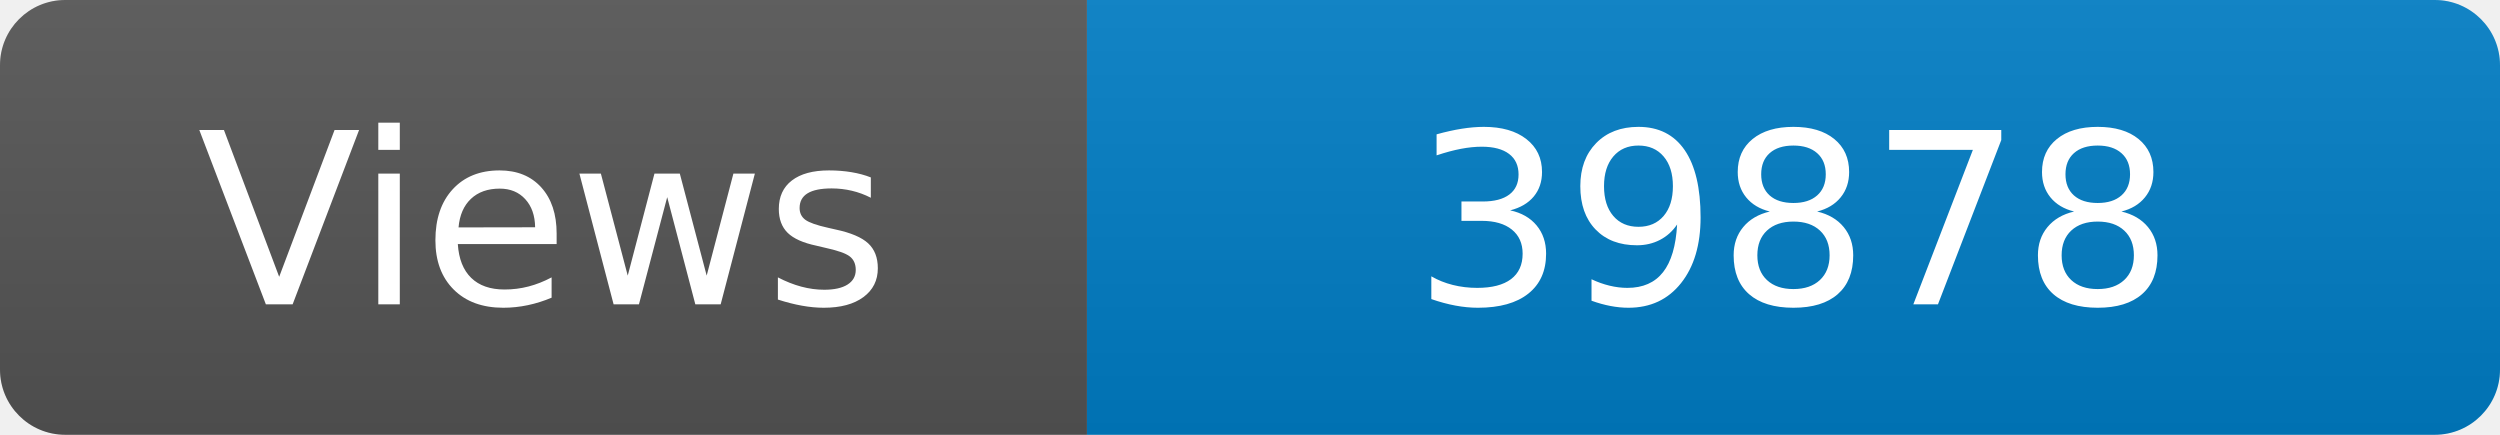
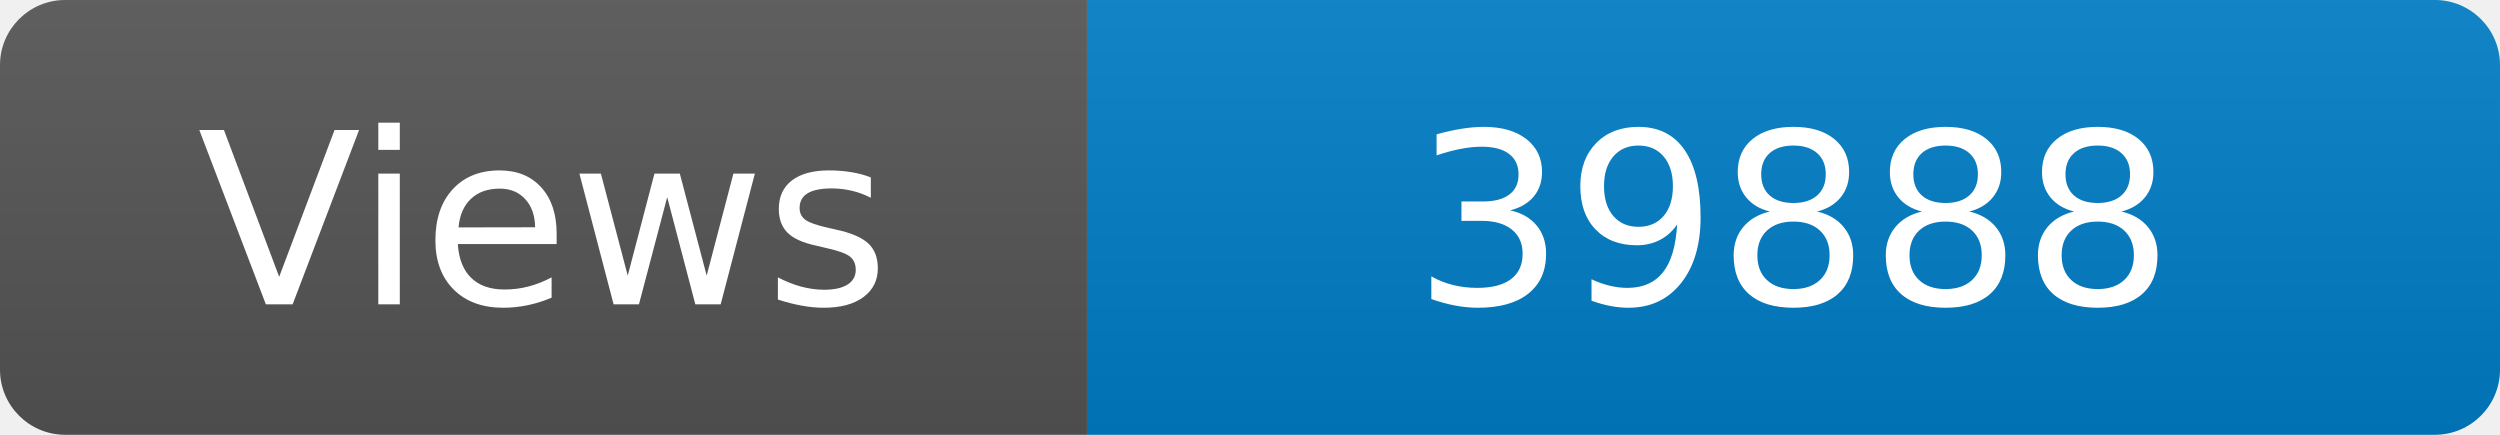
<svg xmlns="http://www.w3.org/2000/svg" width="115" height="20" role="img" aria-label="Maintained?: yes">
  <linearGradient id="s" x2="0" y2="100%">
    <stop offset="0" stop-color="#bbb" stop-opacity=".1" />
    <stop offset="1" stop-opacity=".1" />
  </linearGradient>
  <clipPath id="r">
    <rect width="115" height="20" rx="3" fill="#fff" />
  </clipPath>
  <g clip-path="url(#r)">
    <rect width="50" height="20" fill="#555" />
    <rect x="50" width="160" height="20" fill="#007ec6" />
    <rect width="115" height="20" fill="url(#s)" />
  </g>
  <g fill="#fff" text-anchor="middle" font-family="Verdana,Geneva,DejaVu Sans,sans-serif" font-size="110">
    <text x="250" y="140" transform="scale(.1)" fill="#fff">Views</text>
-     <text x="825" y="140" transform="scale(.1)" fill="#fff">39878</text>
+     <text x="825" y="140" transform="scale(.1)" fill="#fff">39888</text>
  </g>
</svg>
